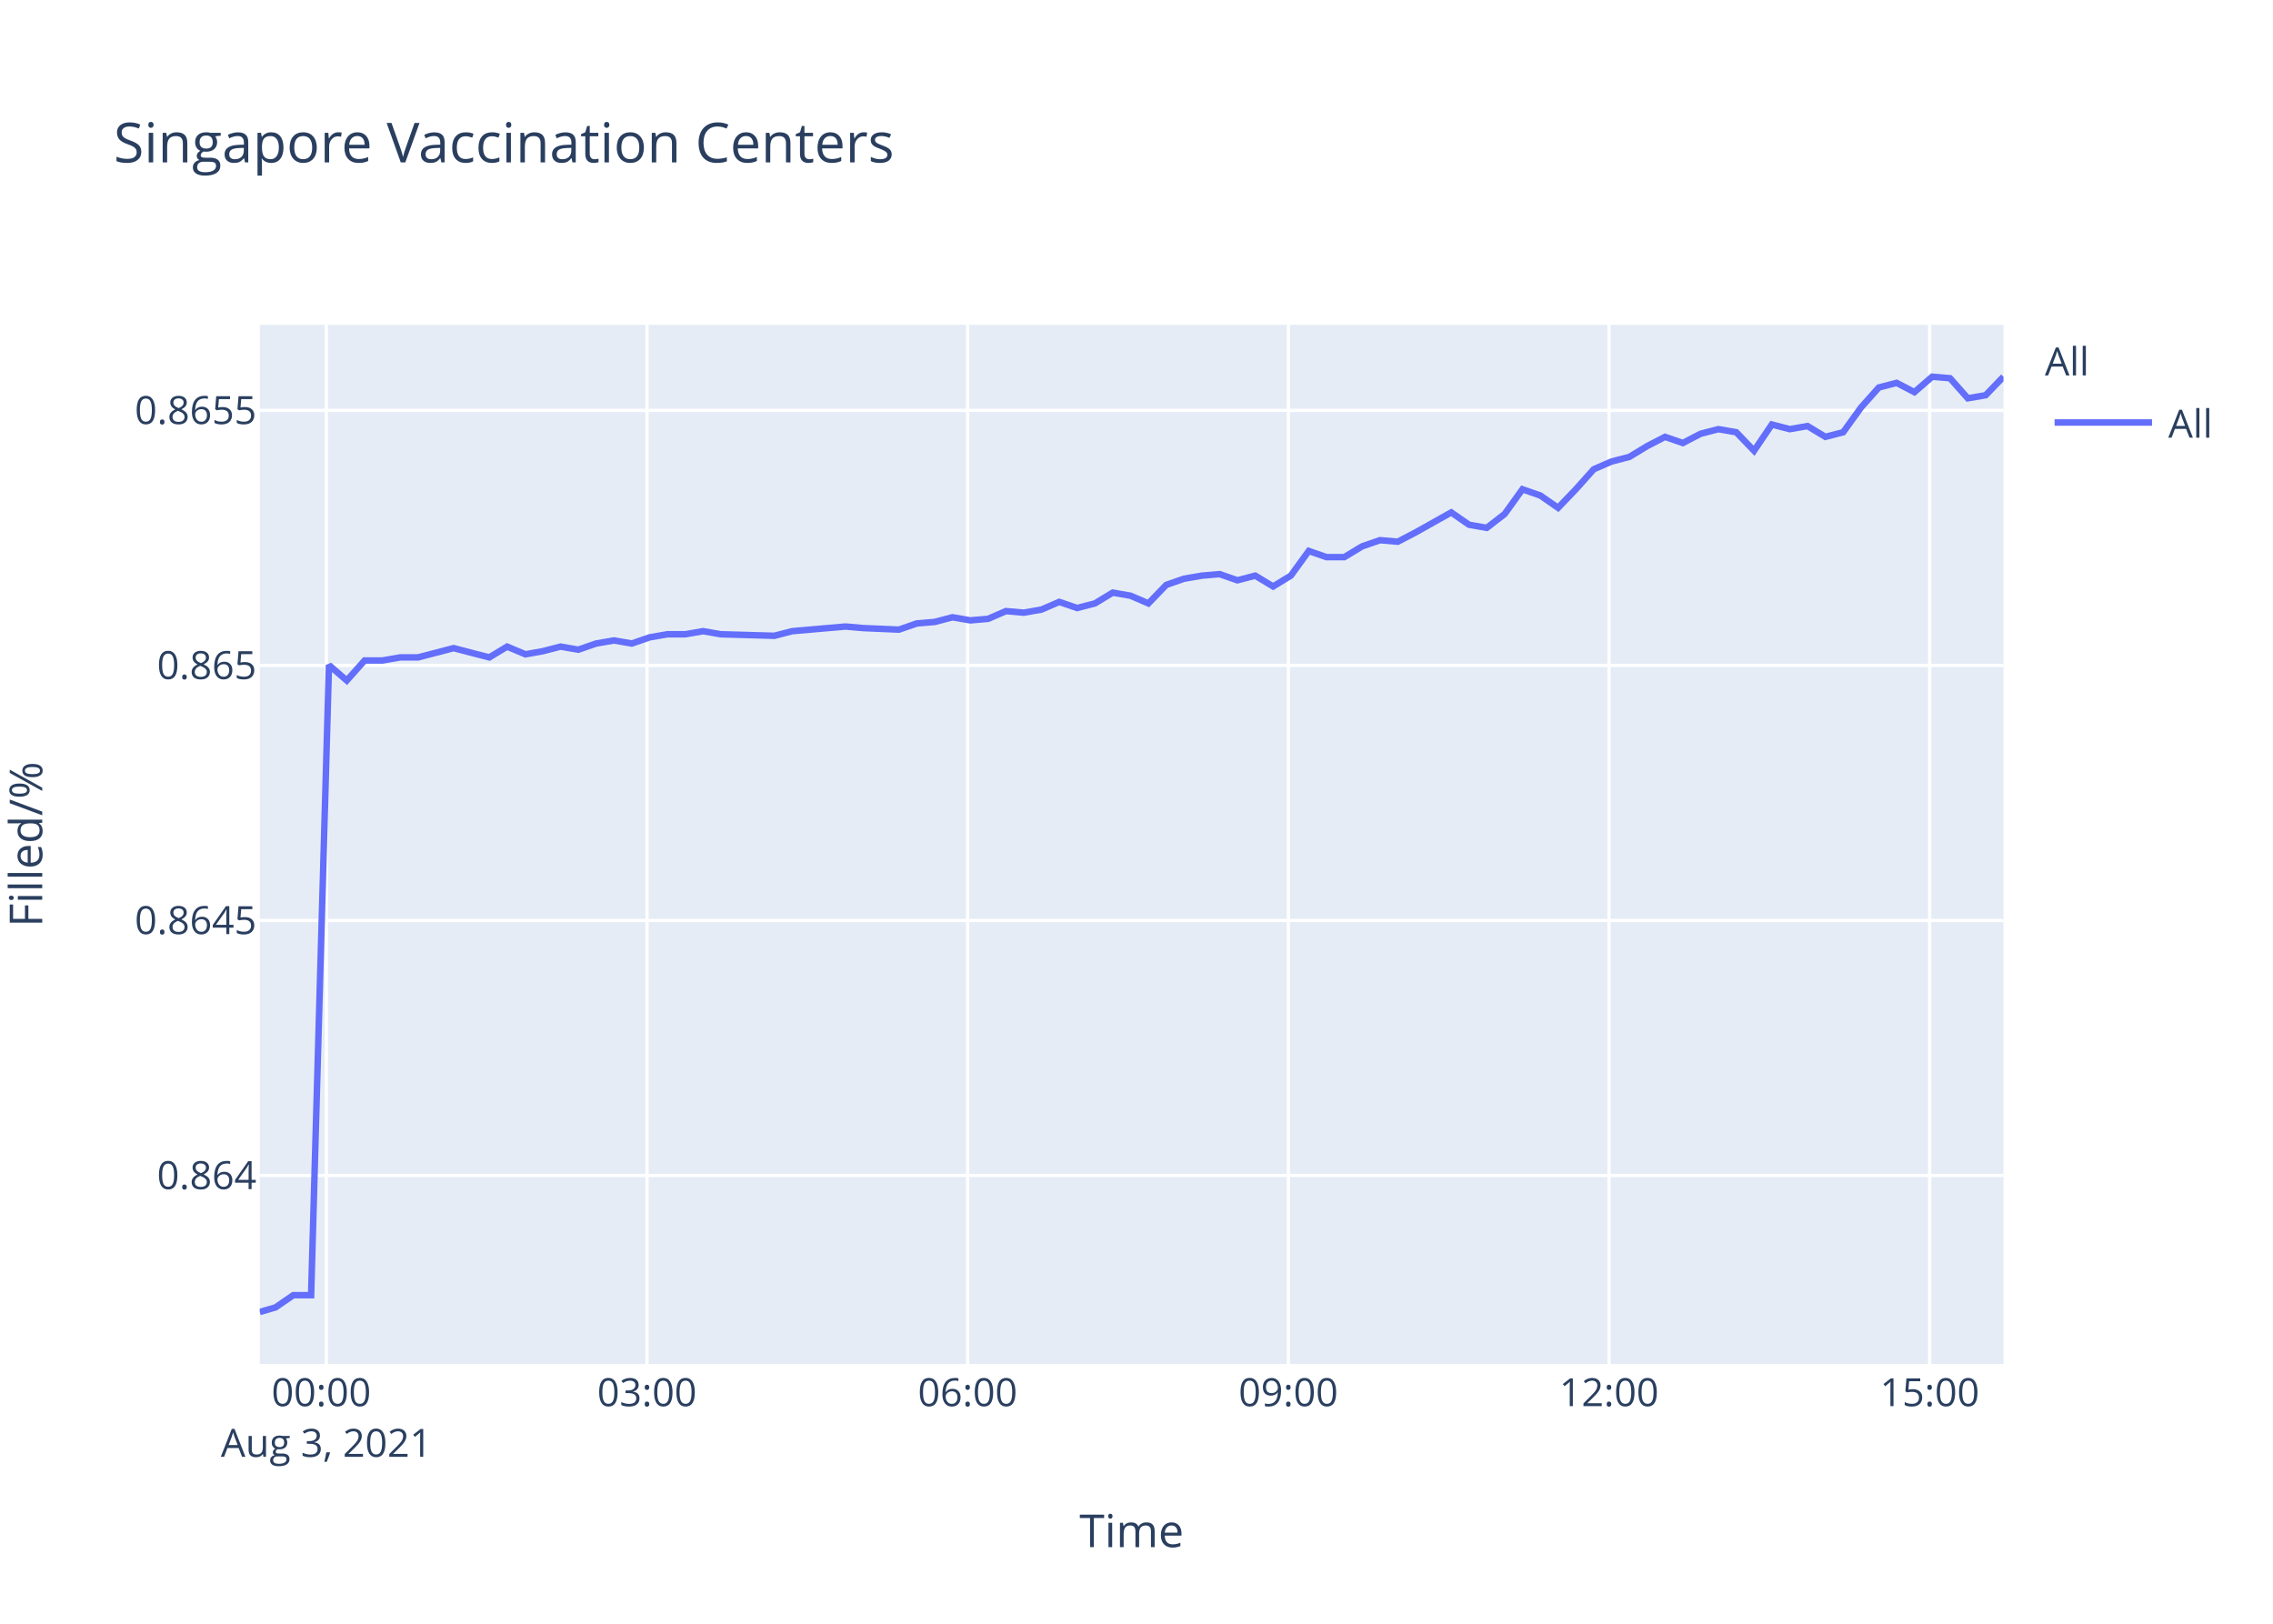
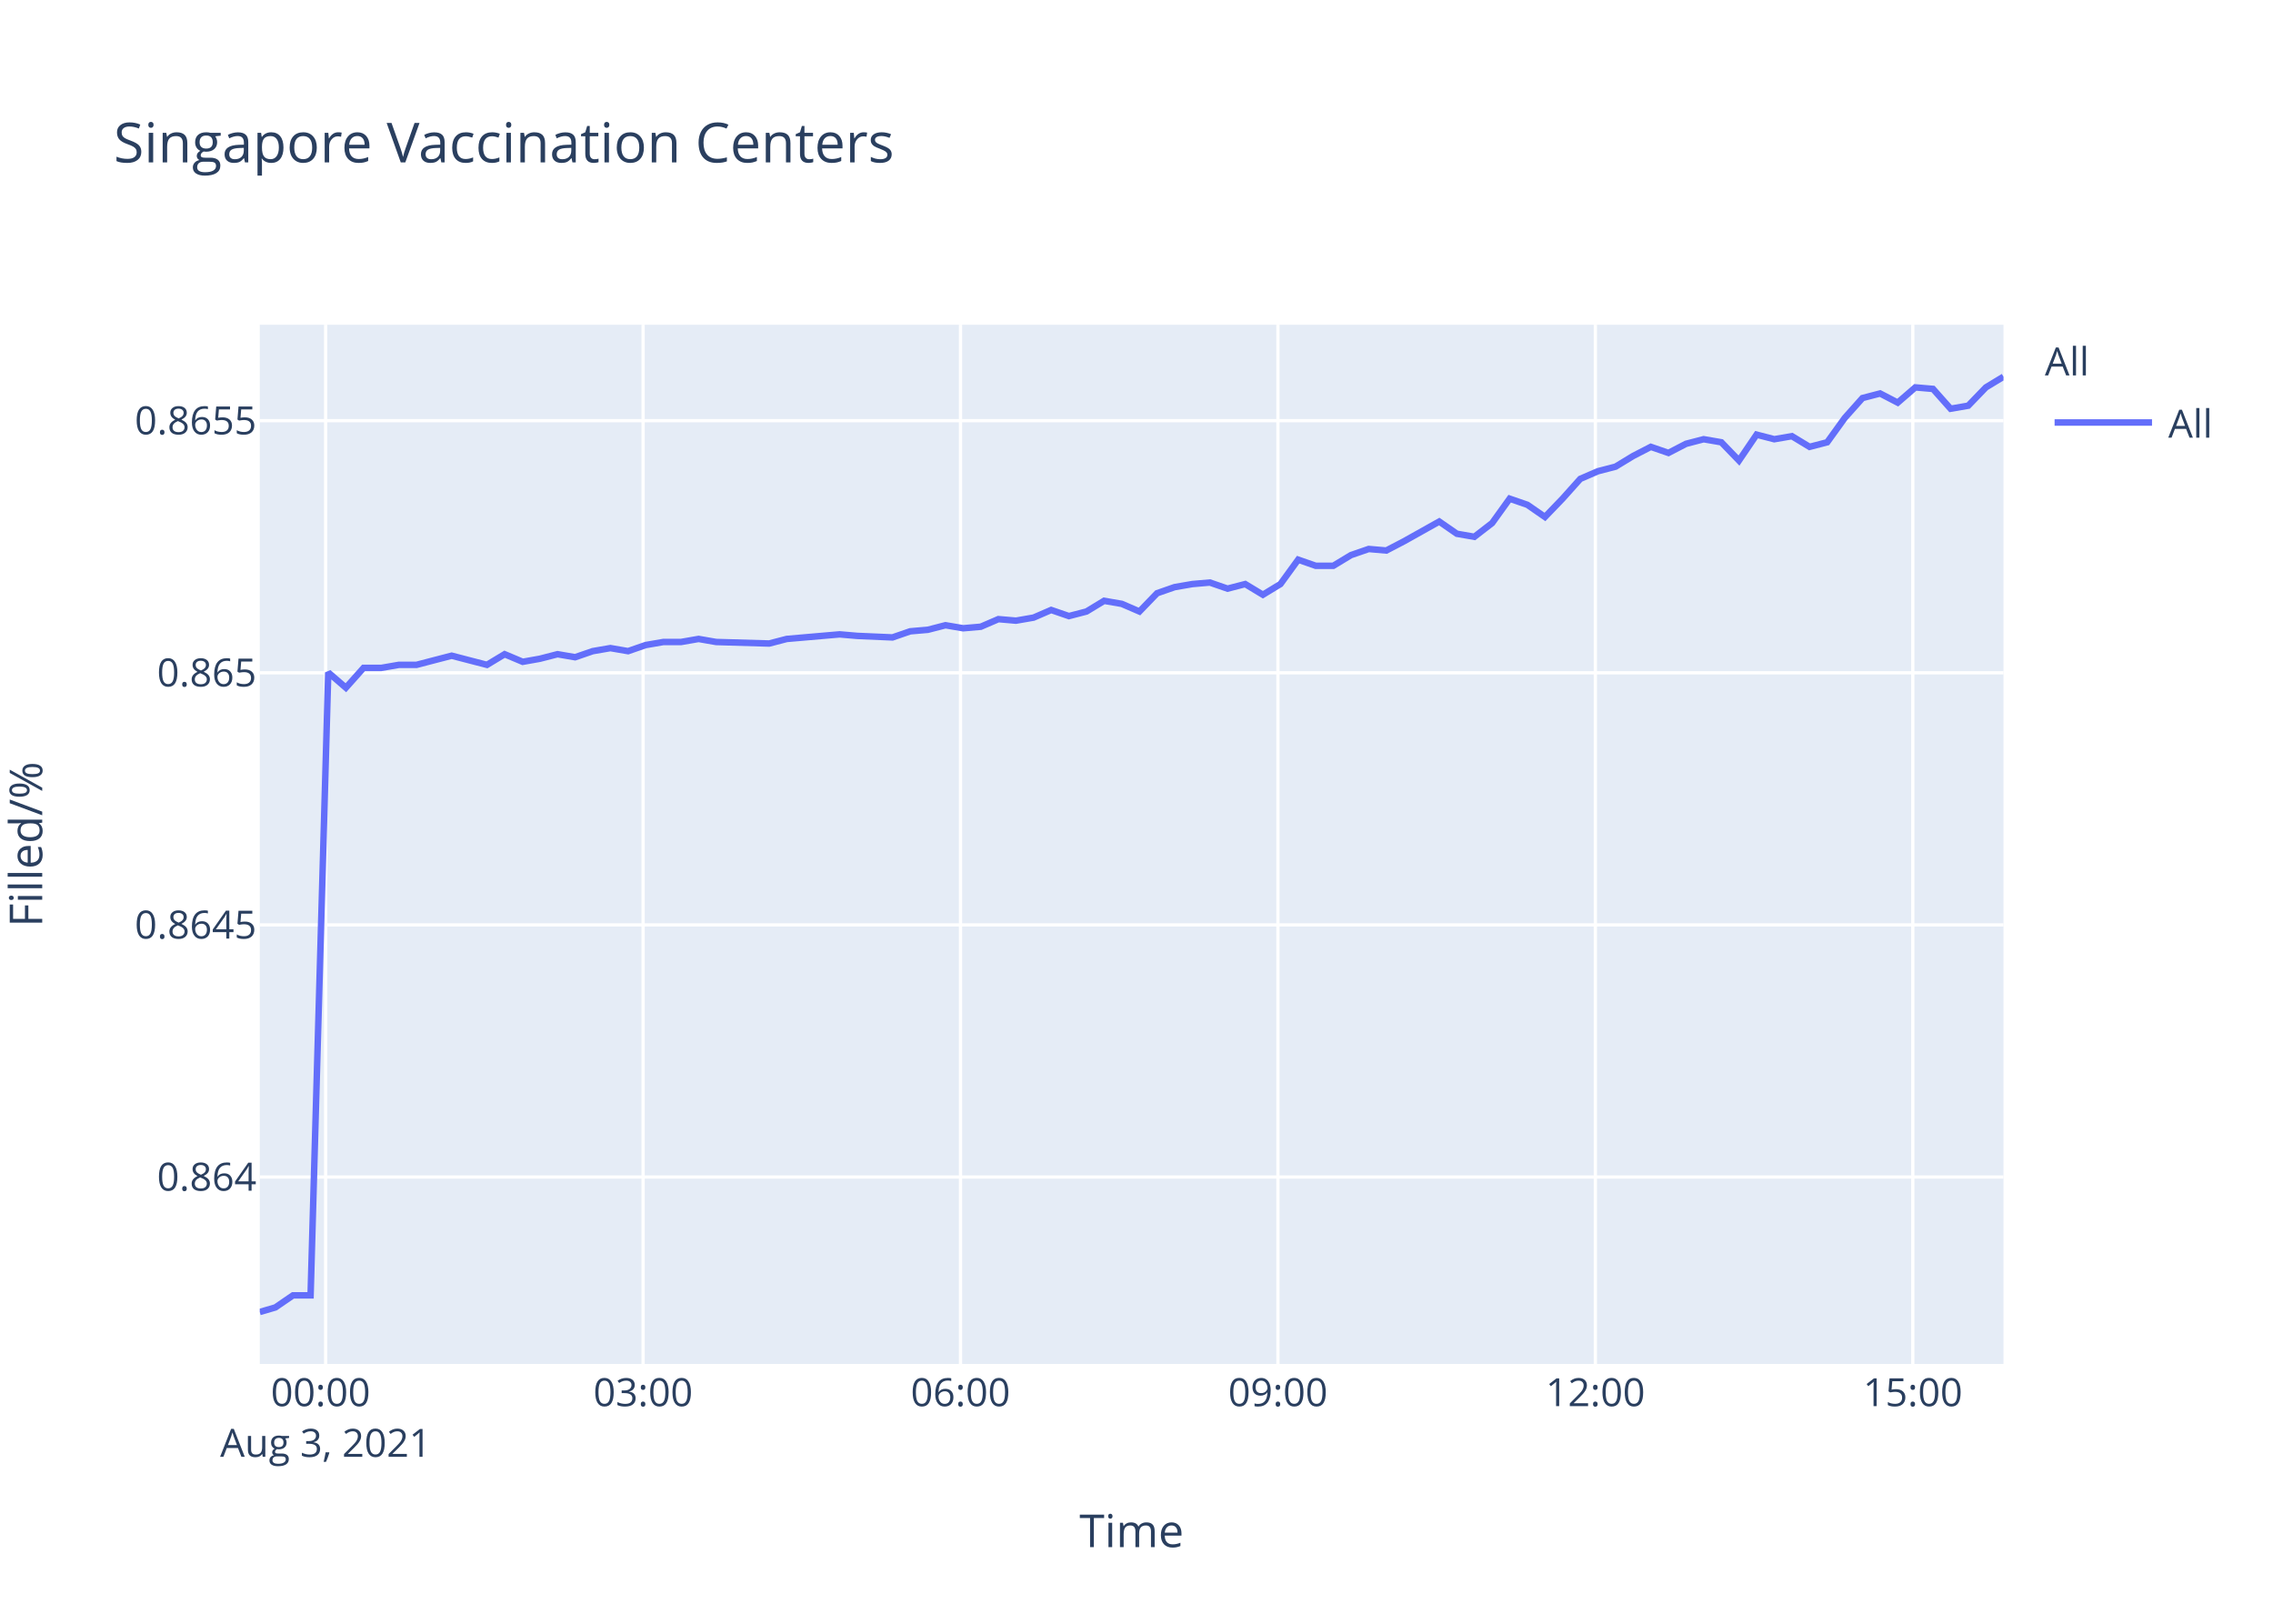
<svg xmlns="http://www.w3.org/2000/svg" class="main-svg" width="700" height="500" style="" viewBox="0 0 700 500">
  <rect x="0" y="0" width="700" height="500" style="fill: rgb(255, 255, 255); fill-opacity: 1;" />
-   <defs id="defs-3c6beb">
+   <defs id="defs-10520e">
    <g class="clips">
-       <clipPath id="clip3c6bebxyplot" class="plotclip">
+       <clipPath id="clip10520exyplot" class="plotclip">
        <rect width="537" height="320" />
      </clipPath>
-       <clipPath class="axesclip" id="clip3c6bebx">
+       <clipPath class="axesclip" id="clip10520ex">
        <rect x="80" y="0" width="537" height="500" />
      </clipPath>
-       <clipPath class="axesclip" id="clip3c6beby">
+       <clipPath class="axesclip" id="clip10520ey">
        <rect x="0" y="100" width="700" height="320" />
      </clipPath>
-       <clipPath class="axesclip" id="clip3c6bebxy">
+       <clipPath class="axesclip" id="clip10520exy">
        <rect x="80" y="100" width="537" height="320" />
      </clipPath>
    </g>
    <g class="gradients" />
  </defs>
  <g class="bglayer">
    <rect class="bg" x="80" y="100" width="537" height="320" style="fill: rgb(229, 236, 246); fill-opacity: 1; stroke-width: 0;" />
  </g>
  <g class="layer-below">
    <g class="imagelayer" />
    <g class="shapelayer" />
  </g>
  <g class="cartesianlayer">
    <g class="subplot xy">
      <g class="layer-subplot">
        <g class="shapelayer" />
        <g class="imagelayer" />
      </g>
      <g class="gridlayer">
        <g class="x">
-           <path class="xgrid crisp" transform="translate(100.5,0)" d="M0,100v320" style="stroke: rgb(255, 255, 255); stroke-opacity: 1; stroke-width: 1px;" />
-           <path class="xgrid crisp" transform="translate(199.25,0)" d="M0,100v320" style="stroke: rgb(255, 255, 255); stroke-opacity: 1; stroke-width: 1px;" />
-           <path class="xgrid crisp" transform="translate(298,0)" d="M0,100v320" style="stroke: rgb(255, 255, 255); stroke-opacity: 1; stroke-width: 1px;" />
-           <path class="xgrid crisp" transform="translate(396.76,0)" d="M0,100v320" style="stroke: rgb(255, 255, 255); stroke-opacity: 1; stroke-width: 1px;" />
-           <path class="xgrid crisp" transform="translate(495.51,0)" d="M0,100v320" style="stroke: rgb(255, 255, 255); stroke-opacity: 1; stroke-width: 1px;" />
-           <path class="xgrid crisp" transform="translate(594.26,0)" d="M0,100v320" style="stroke: rgb(255, 255, 255); stroke-opacity: 1; stroke-width: 1px;" />
+           <path class="xgrid crisp" transform="translate(100.29,0)" d="M0,100v320" style="stroke: rgb(255, 255, 255); stroke-opacity: 1; stroke-width: 1px;" />
+           <path class="xgrid crisp" transform="translate(198.05,0)" d="M0,100v320" style="stroke: rgb(255, 255, 255); stroke-opacity: 1; stroke-width: 1px;" />
+           <path class="xgrid crisp" transform="translate(295.8,0)" d="M0,100v320" style="stroke: rgb(255, 255, 255); stroke-opacity: 1; stroke-width: 1px;" />
+           <path class="xgrid crisp" transform="translate(393.56,0)" d="M0,100v320" style="stroke: rgb(255, 255, 255); stroke-opacity: 1; stroke-width: 1px;" />
+           <path class="xgrid crisp" transform="translate(491.31,0)" d="M0,100v320" style="stroke: rgb(255, 255, 255); stroke-opacity: 1; stroke-width: 1px;" />
+           <path class="xgrid crisp" transform="translate(589.07,0)" d="M0,100v320" style="stroke: rgb(255, 255, 255); stroke-opacity: 1; stroke-width: 1px;" />
        </g>
        <g class="y">
-           <path class="ygrid crisp" transform="translate(0,361.96)" d="M80,0h537" style="stroke: rgb(255, 255, 255); stroke-opacity: 1; stroke-width: 1px;" />
-           <path class="ygrid crisp" transform="translate(0,283.43)" d="M80,0h537" style="stroke: rgb(255, 255, 255); stroke-opacity: 1; stroke-width: 1px;" />
-           <path class="ygrid crisp" transform="translate(0,204.9)" d="M80,0h537" style="stroke: rgb(255, 255, 255); stroke-opacity: 1; stroke-width: 1px;" />
-           <path class="ygrid crisp" transform="translate(0,126.37)" d="M80,0h537" style="stroke: rgb(255, 255, 255); stroke-opacity: 1; stroke-width: 1px;" />
+           <path class="ygrid crisp" transform="translate(0,362.44)" d="M80,0h537" style="stroke: rgb(255, 255, 255); stroke-opacity: 1; stroke-width: 1px;" />
+           <path class="ygrid crisp" transform="translate(0,284.81)" d="M80,0h537" style="stroke: rgb(255, 255, 255); stroke-opacity: 1; stroke-width: 1px;" />
+           <path class="ygrid crisp" transform="translate(0,207.17)" d="M80,0h537" style="stroke: rgb(255, 255, 255); stroke-opacity: 1; stroke-width: 1px;" />
+           <path class="ygrid crisp" transform="translate(0,129.54)" d="M80,0h537" style="stroke: rgb(255, 255, 255); stroke-opacity: 1; stroke-width: 1px;" />
        </g>
      </g>
      <g class="zerolinelayer" />
      <path class="xlines-below" />
      <path class="ylines-below" />
      <g class="overlines-below" />
      <g class="xaxislayer-below" />
      <g class="yaxislayer-below" />
      <g class="overaxes-below" />
-       <g class="plot" transform="translate(80,100)" clip-path="url('#clip3c6bebxyplot')">
+       <g class="plot" transform="translate(80,100)" clip-path="url('#clip10520exyplot')">
        <g class="scatterlayer mlayer">
-           <g class="trace scatter trace81cad5" style="stroke-miterlimit: 2; opacity: 1;">
+           <g class="trace scatter trace1d4d6d" style="stroke-miterlimit: 2; opacity: 1;">
            <g class="fills" />
            <g class="errorbars" />
            <g class="lines">
-               <path class="js-line" d="M0,304L4.85,302.59L10.33,298.82L15.81,298.82L21.31,104.81L26.79,109.55L32.29,103.38L37.78,103.38L43.25,102.43L48.74,102.43L54.21,101.01L59.7,99.58L65.18,101.01L70.69,102.43L76.18,99.11L81.8,101.48L87.14,100.53L92.63,99.11L98.1,100.06L103.58,98.16L109.08,97.21L114.58,98.16L120.05,96.26L125.56,95.31L131.04,95.31L136.52,94.36L141.99,95.31L158.47,95.78L163.96,94.36L180.39,92.93L185.87,93.41L196.84,93.88L202.34,91.98L207.85,91.51L213.32,90.08L218.83,91.03L224.3,90.56L229.78,88.18L235.25,88.66L240.73,87.71L246.21,85.34L251.73,87.23L257.2,85.81L262.67,82.49L268.17,83.44L273.67,85.81L279.16,80.11L284.62,78.21L290.13,77.26L295.59,76.79L301.08,78.69L306.57,77.26L312.07,80.59L317.53,77.26L323.05,69.66L328.51,71.56L333.99,71.56L339.49,68.24L344.99,66.34L350.46,66.81L355.93,63.96L366.93,57.79L372.41,61.59L377.87,62.54L383.39,58.27L388.85,50.67L394.35,52.57L399.83,56.37L405.3,50.67L410.82,44.49L416.29,42.12L421.79,40.69L427.26,37.37L432.77,34.52L438.25,36.42L443.72,33.57L449.2,32.15L454.7,33.1L460.19,38.8L465.66,30.72L471.17,32.15L476.65,31.2L482.15,34.52L487.63,33.1L493.11,25.5L498.61,19.32L504.09,17.9L509.57,20.75L515.05,16L520.54,16.47L526.02,22.65L531.51,21.7L537,16" style="vector-effect: non-scaling-stroke; fill: none; stroke: rgb(99, 110, 250); stroke-opacity: 1; stroke-width: 2px; opacity: 1;" />
+               <path class="js-line" d="M0,304L4.8,302.6L10.23,298.88L15.65,298.88L21.09,107.08L26.52,111.77L31.96,105.67L37.39,105.67L42.81,104.73L48.25,104.73L53.66,103.32L59.1,101.91L64.52,103.32L69.97,104.73L75.41,101.45L80.97,103.79L86.26,102.85L91.7,101.45L97.11,102.38L102.54,100.51L107.97,99.57L113.43,100.51L118.84,98.63L124.29,97.69L129.72,97.69L135.14,96.75L140.56,97.69L156.87,98.16L162.3,96.75L178.57,95.34L183.99,95.81L194.85,96.28L200.3,94.4L205.75,93.93L211.17,92.53L216.62,93.46L222.04,92.99L227.47,90.65L232.88,91.12L238.3,90.18L243.72,87.83L249.19,89.71L254.61,88.3L260.02,85.01L265.47,85.95L270.91,88.3L276.34,82.67L281.75,80.79L287.2,79.85L292.6,79.38L298.04,81.26L303.48,79.85L308.92,83.14L314.33,79.85L319.79,72.34L325.19,74.22L330.62,74.22L336.06,70.93L341.51,69.05L346.93,69.52L352.34,66.7L363.23,60.6L368.66,64.36L374.05,65.3L379.52,61.07L384.92,53.56L390.37,55.44L395.79,59.19L401.21,53.56L406.67,47.46L412.09,45.11L417.53,43.7L422.95,40.41L428.4,37.6L433.82,39.47L439.24,36.66L444.66,35.25L450.11,36.19L455.54,41.82L460.96,33.84L466.41,35.25L471.84,34.31L477.28,37.6L482.71,36.19L488.13,28.68L493.58,22.57L499,21.16L504.43,23.98L509.85,19.29L515.29,19.76L520.71,25.86L526.15,24.92L531.58,19.29L537,16" style="vector-effect: non-scaling-stroke; fill: none; stroke: rgb(99, 110, 250); stroke-opacity: 1; stroke-width: 2px; opacity: 1;" />
            </g>
            <g class="points" />
            <g class="text" />
          </g>
        </g>
      </g>
      <g class="overplot" />
      <path class="xlines-above crisp" d="M0,0" style="fill: none;" />
      <path class="ylines-above crisp" d="M0,0" style="fill: none;" />
      <g class="overlines-above" />
      <g class="xaxislayer-above">
        <g class="xtick">
-           <text text-anchor="middle" x="0" y="433" transform="translate(100.5,0)" style="font-family: 'Open Sans', verdana, arial, sans-serif; font-size: 12px; fill: rgb(42, 63, 95); fill-opacity: 1; white-space: pre;">
+           <text text-anchor="middle" x="0" y="433" transform="translate(100.29,0)" style="font-family: 'Open Sans', verdana, arial, sans-serif; font-size: 12px; fill: rgb(42, 63, 95); fill-opacity: 1; white-space: pre;">
            <tspan class="line" dy="0em" x="0" y="433">00:00</tspan>
            <tspan class="line" dy="1.3em" x="0" y="433">Aug 3, 2021</tspan>
          </text>
        </g>
        <g class="xtick">
-           <text text-anchor="middle" x="0" y="433" transform="translate(199.25,0)" style="font-family: 'Open Sans', verdana, arial, sans-serif; font-size: 12px; fill: rgb(42, 63, 95); fill-opacity: 1; white-space: pre;">03:00</text>
+           <text text-anchor="middle" x="0" y="433" transform="translate(198.05,0)" style="font-family: 'Open Sans', verdana, arial, sans-serif; font-size: 12px; fill: rgb(42, 63, 95); fill-opacity: 1; white-space: pre;">03:00</text>
        </g>
        <g class="xtick">
-           <text text-anchor="middle" x="0" y="433" transform="translate(298,0)" style="font-family: 'Open Sans', verdana, arial, sans-serif; font-size: 12px; fill: rgb(42, 63, 95); fill-opacity: 1; white-space: pre;">06:00</text>
+           <text text-anchor="middle" x="0" y="433" transform="translate(295.8,0)" style="font-family: 'Open Sans', verdana, arial, sans-serif; font-size: 12px; fill: rgb(42, 63, 95); fill-opacity: 1; white-space: pre;">06:00</text>
        </g>
        <g class="xtick">
-           <text text-anchor="middle" x="0" y="433" transform="translate(396.76,0)" style="font-family: 'Open Sans', verdana, arial, sans-serif; font-size: 12px; fill: rgb(42, 63, 95); fill-opacity: 1; white-space: pre;">09:00</text>
+           <text text-anchor="middle" x="0" y="433" transform="translate(393.56,0)" style="font-family: 'Open Sans', verdana, arial, sans-serif; font-size: 12px; fill: rgb(42, 63, 95); fill-opacity: 1; white-space: pre;">09:00</text>
        </g>
        <g class="xtick">
-           <text text-anchor="middle" x="0" y="433" transform="translate(495.51,0)" style="font-family: 'Open Sans', verdana, arial, sans-serif; font-size: 12px; fill: rgb(42, 63, 95); fill-opacity: 1; white-space: pre;">12:00</text>
+           <text text-anchor="middle" x="0" y="433" transform="translate(491.31,0)" style="font-family: 'Open Sans', verdana, arial, sans-serif; font-size: 12px; fill: rgb(42, 63, 95); fill-opacity: 1; white-space: pre;">12:00</text>
        </g>
        <g class="xtick">
-           <text text-anchor="middle" x="0" y="433" transform="translate(594.26,0)" style="font-family: 'Open Sans', verdana, arial, sans-serif; font-size: 12px; fill: rgb(42, 63, 95); fill-opacity: 1; white-space: pre;">15:00</text>
+           <text text-anchor="middle" x="0" y="433" transform="translate(589.07,0)" style="font-family: 'Open Sans', verdana, arial, sans-serif; font-size: 12px; fill: rgb(42, 63, 95); fill-opacity: 1; white-space: pre;">15:00</text>
        </g>
      </g>
      <g class="yaxislayer-above">
        <g class="ytick">
-           <text text-anchor="end" x="79" y="4.2" transform="translate(0,361.96)" style="font-family: 'Open Sans', verdana, arial, sans-serif; font-size: 12px; fill: rgb(42, 63, 95); fill-opacity: 1; white-space: pre;">0.864</text>
+           <text text-anchor="end" x="79" y="4.2" transform="translate(0,362.44)" style="font-family: 'Open Sans', verdana, arial, sans-serif; font-size: 12px; fill: rgb(42, 63, 95); fill-opacity: 1; white-space: pre;">0.864</text>
        </g>
        <g class="ytick">
-           <text text-anchor="end" x="79" y="4.2" transform="translate(0,283.43)" style="font-family: 'Open Sans', verdana, arial, sans-serif; font-size: 12px; fill: rgb(42, 63, 95); fill-opacity: 1; white-space: pre;">0.8645</text>
+           <text text-anchor="end" x="79" y="4.2" transform="translate(0,284.81)" style="font-family: 'Open Sans', verdana, arial, sans-serif; font-size: 12px; fill: rgb(42, 63, 95); fill-opacity: 1; white-space: pre;">0.8645</text>
        </g>
        <g class="ytick">
-           <text text-anchor="end" x="79" y="4.2" transform="translate(0,204.9)" style="font-family: 'Open Sans', verdana, arial, sans-serif; font-size: 12px; fill: rgb(42, 63, 95); fill-opacity: 1; white-space: pre;">0.865</text>
+           <text text-anchor="end" x="79" y="4.2" transform="translate(0,207.17)" style="font-family: 'Open Sans', verdana, arial, sans-serif; font-size: 12px; fill: rgb(42, 63, 95); fill-opacity: 1; white-space: pre;">0.865</text>
        </g>
        <g class="ytick">
-           <text text-anchor="end" x="79" y="4.2" transform="translate(0,126.37)" style="font-family: 'Open Sans', verdana, arial, sans-serif; font-size: 12px; fill: rgb(42, 63, 95); fill-opacity: 1; white-space: pre;">0.8655</text>
+           <text text-anchor="end" x="79" y="4.2" transform="translate(0,129.54)" style="font-family: 'Open Sans', verdana, arial, sans-serif; font-size: 12px; fill: rgb(42, 63, 95); fill-opacity: 1; white-space: pre;">0.8655</text>
        </g>
      </g>
      <g class="overaxes-above" />
    </g>
  </g>
  <g class="polarlayer" />
  <g class="ternarylayer" />
  <g class="geolayer" />
  <g class="funnelarealayer" />
  <g class="pielayer" />
  <g class="treemaplayer" />
  <g class="sunburstlayer" />
  <g class="glimages" />
-   <defs id="topdefs-3c6beb">
+   <defs id="topdefs-10520e">
    <g class="clips" />
-     <clipPath id="legend3c6beb">
+     <clipPath id="legend10520e">
      <rect width="60" height="45" x="0" y="0" />
    </clipPath>
  </defs>
  <g class="layer-above">
    <g class="imagelayer" />
    <g class="shapelayer" />
  </g>
  <g class="infolayer">
    <g class="legend" pointer-events="all" transform="translate(627.74,100)">
      <rect class="bg" shape-rendering="crispEdges" width="60" height="45" x="0" y="0" style="stroke: rgb(68, 68, 68); stroke-opacity: 1; fill: rgb(255, 255, 255); fill-opacity: 1; stroke-width: 0px;" />
-       <g class="scrollbox" transform="" clip-path="url('#legend3c6beb')">
+       <g class="scrollbox" transform="" clip-path="url('#legend10520e')">
        <text class="legendtitletext" text-anchor="start" x="2" y="15.6" style="font-family: 'Open Sans', verdana, arial, sans-serif; font-size: 12px; fill: rgb(42, 63, 95); fill-opacity: 1; white-space: pre;">All</text>
        <g class="groups" transform="">
          <g class="traces" transform="translate(0,30.1)" style="opacity: 1;">
            <text class="legendtext" text-anchor="start" x="40" y="4.68" style="font-family: 'Open Sans', verdana, arial, sans-serif; font-size: 12px; fill: rgb(42, 63, 95); fill-opacity: 1; white-space: pre;">All</text>
            <g class="layers" style="opacity: 1;">
              <g class="legendfill" />
              <g class="legendlines">
                <path class="js-line" d="M5,0h30" style="fill: none; stroke: rgb(99, 110, 250); stroke-opacity: 1; stroke-width: 2px;" />
              </g>
              <g class="legendsymbols">
                <g class="legendpoints" />
              </g>
            </g>
            <rect class="legendtoggle" x="0" y="-9.5" width="54.891" height="19" style="fill: rgb(0, 0, 0); fill-opacity: 0;" />
          </g>
        </g>
      </g>
      <rect class="scrollbar" rx="20" ry="3" width="0" height="0" x="0" y="0" style="fill: rgb(128, 139, 164); fill-opacity: 1;" />
    </g>
    <g class="g-gtitle">
      <text class="gtitle" x="35" y="50" text-anchor="start" dy="0em" style="font-family: 'Open Sans', verdana, arial, sans-serif; font-size: 17px; fill: rgb(42, 63, 95); opacity: 1; font-weight: normal; white-space: pre;">Singapore Vaccination Centers</text>
    </g>
    <g class="g-xtitle">
      <text class="xtitle" x="348.5" y="476.409" text-anchor="middle" style="font-family: 'Open Sans', verdana, arial, sans-serif; font-size: 14px; fill: rgb(42, 63, 95); opacity: 1; font-weight: normal; white-space: pre;">Time</text>
    </g>
    <g class="g-ytitle" transform="translate(0.7998047,0)">
      <text class="ytitle" transform="rotate(-90,12.2,260)" x="12.2" y="260" text-anchor="middle" style="font-family: 'Open Sans', verdana, arial, sans-serif; font-size: 14px; fill: rgb(42, 63, 95); opacity: 1; font-weight: normal; white-space: pre;">Filled/%</text>
    </g>
  </g>
</svg>
